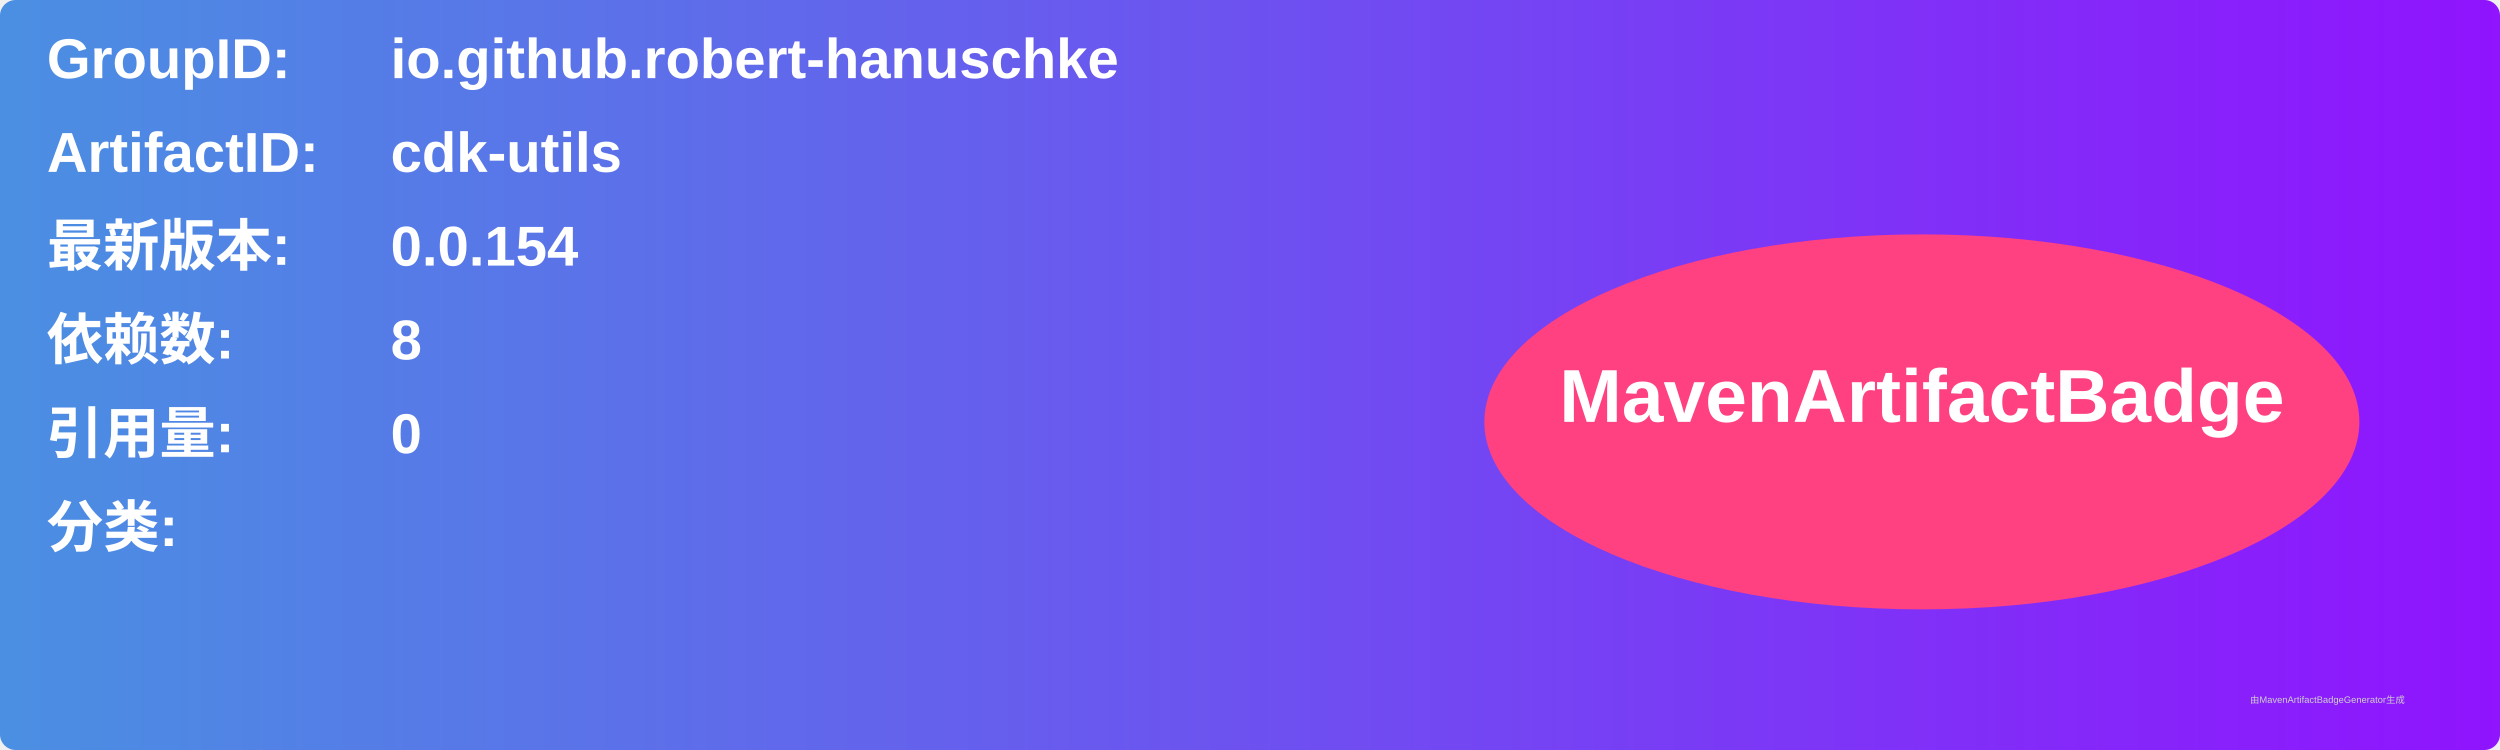
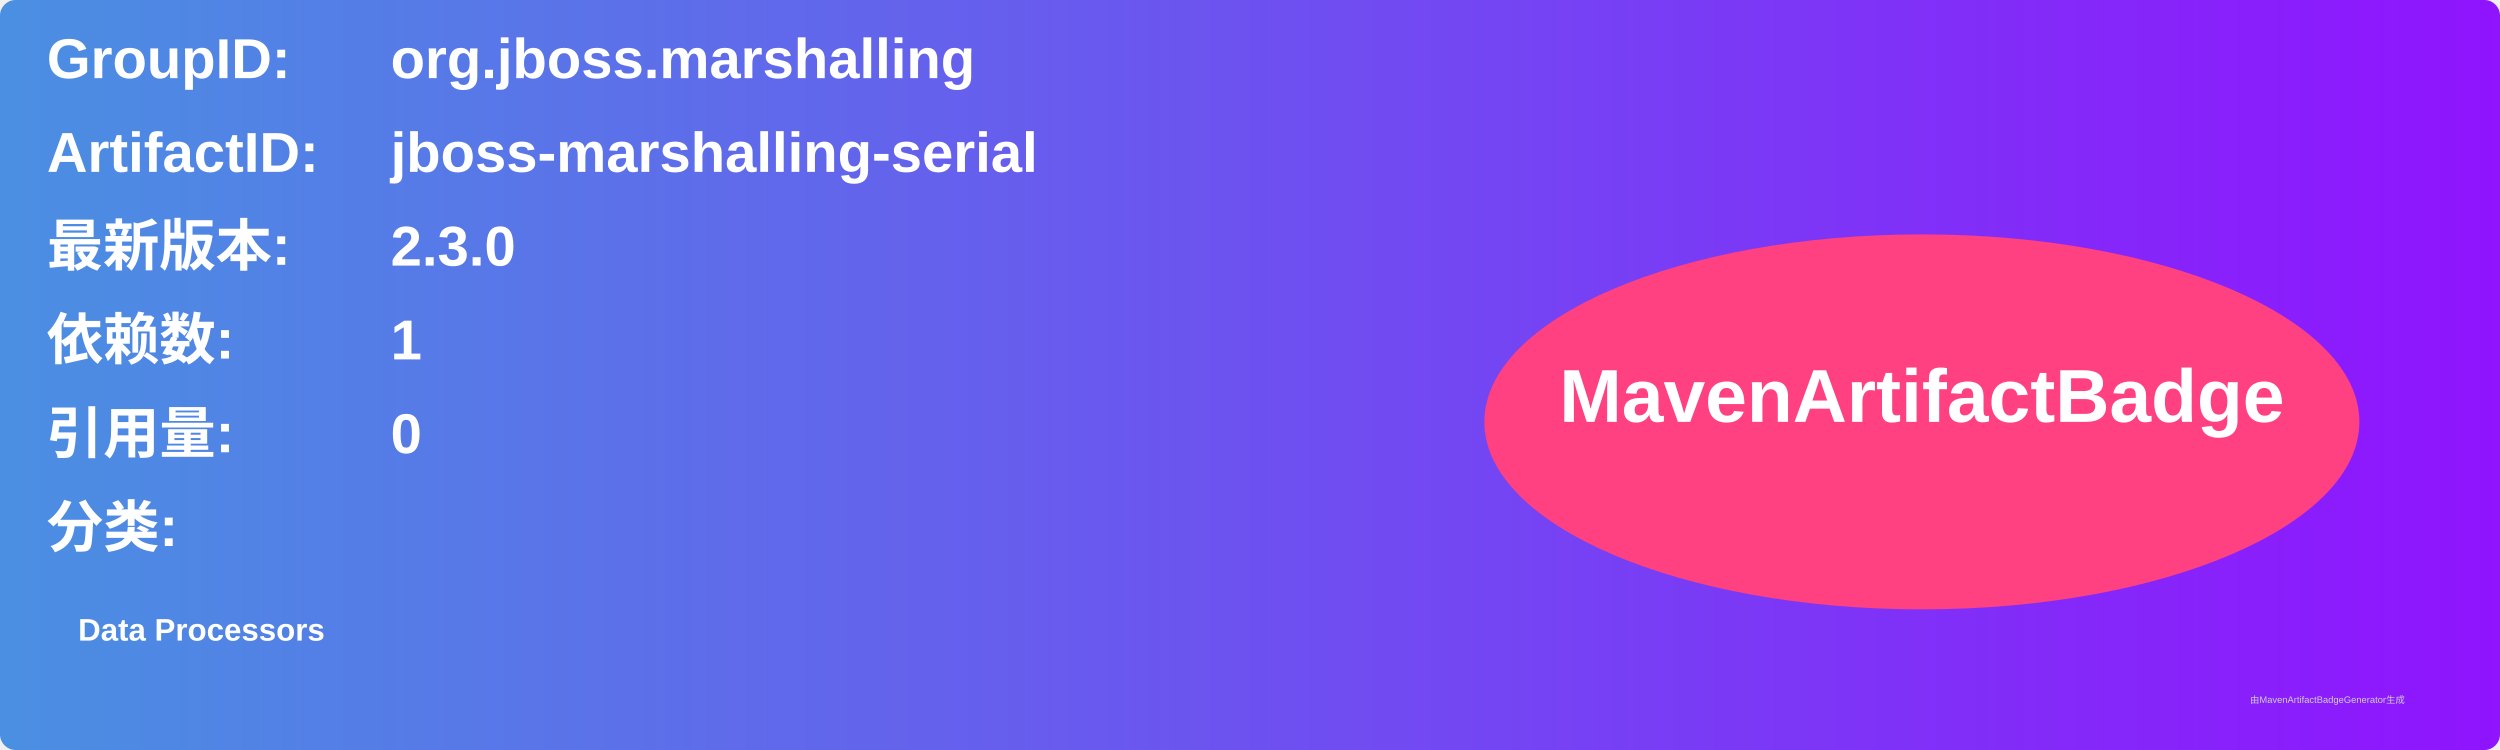
<svg xmlns="http://www.w3.org/2000/svg" width="800" height="240" viewBox="0 0 800 240">
  <linearGradient id="grad" x1="0%" y1="0%" x2="100%" y2="0%">
    <stop offset="0%" stop-color="#4a90e2" />
    <stop offset="100%" stop-color="#9013fe" />
  </linearGradient>
  <rect width="100%" height="100%" rx="5" ry="5" fill="url(#grad)" />
  <g transform="translate(15, 15)">
    <text x="0" y="10" font-family="Arial" font-size="18" fill="white" font-weight="bold" width="260">GroupID:</text>
-     <text x="110" y="10" font-family="Arial" font-size="18" fill="white" font-weight="bold" width="460">io.github.robert-hanuschke</text>
+     <text x="110" y="10" font-family="Arial" font-size="18" fill="white" font-weight="bold" width="460">org.jboss.marshalling</text>
    <text x="0" y="40" font-family="Arial" font-size="18" fill="white" font-weight="bold" width="260">ArtifactID:</text>
-     <text x="110" y="40" font-family="Arial" font-size="18" fill="white" font-weight="bold" width="460">cdk-utils</text>
+     <text x="110" y="40" font-family="Arial" font-size="18" fill="white" font-weight="bold" width="460">jboss-marshalling-serial</text>
    <text x="0" y="70" font-family="Arial" font-size="18" fill="white" font-weight="bold">最新版本:</text>
    <text x="110" y="70" font-family="Arial" font-size="18" fill="white" font-weight="bold">
-       <tspan font-weight="bold">0.0.154</tspan>
+       <tspan font-weight="bold">2.3.0</tspan>
    </text>
    <text x="0" y="100" font-family="Arial" font-size="18" fill="white" font-weight="bold">依赖数: </text>
    <text x="110" y="100" font-family="Arial" font-size="18" fill="white">
-       <tspan font-weight="bold">8</tspan>
+       <tspan font-weight="bold">1</tspan>
    </text>
    <text x="0" y="130" font-family="Arial" font-size="18" fill="white" font-weight="bold">引用量: </text>
    <text x="110" y="130" font-family="Arial" font-size="18" fill="white">
      <tspan font-weight="bold">0</tspan>
    </text>
    <text x="0" y="160" font-family="Arial" font-size="18" fill="white" font-weight="bold">分类:</text>
    <text x="10" y="190" font-family="Arial" font-size="10" fill="white">
-       <tspan font-weight="bold" />
+       <tspan font-weight="bold">Data Processors</tspan>
    </text>
    <ellipse cx="600" cy="120" rx="140" ry="60" fill="#ff4081" />
    <text x="600" y="120" text-anchor="middle" font-family="Arial" font-size="24" fill="white" font-weight="bold">MavenArtifactBadge</text>
  </g>
  <text x="720" y="225" font-family="Arial" font-size="3" fill="#d0d0d0">由MavenArtifactBadgeGenerator生成</text>
</svg>
